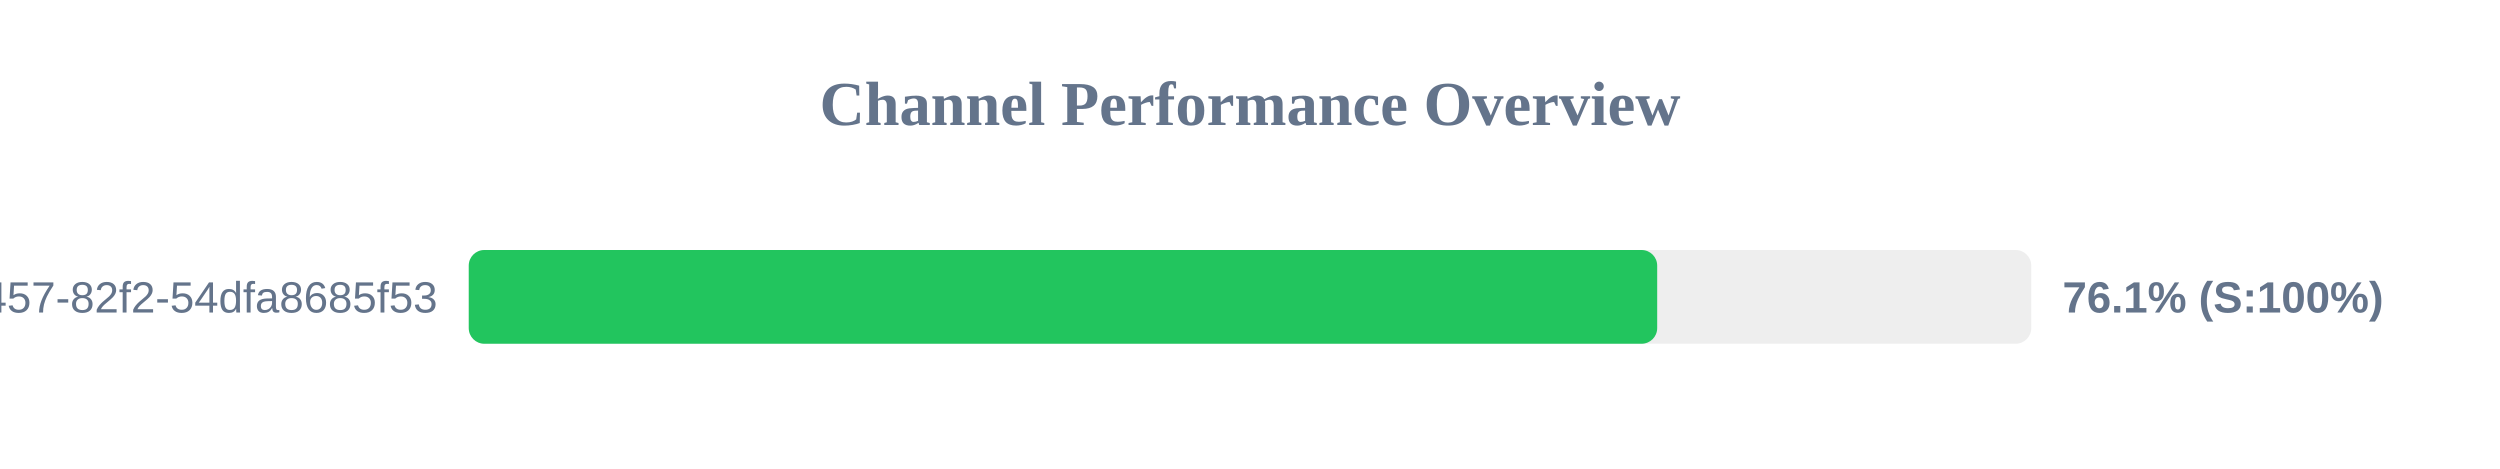
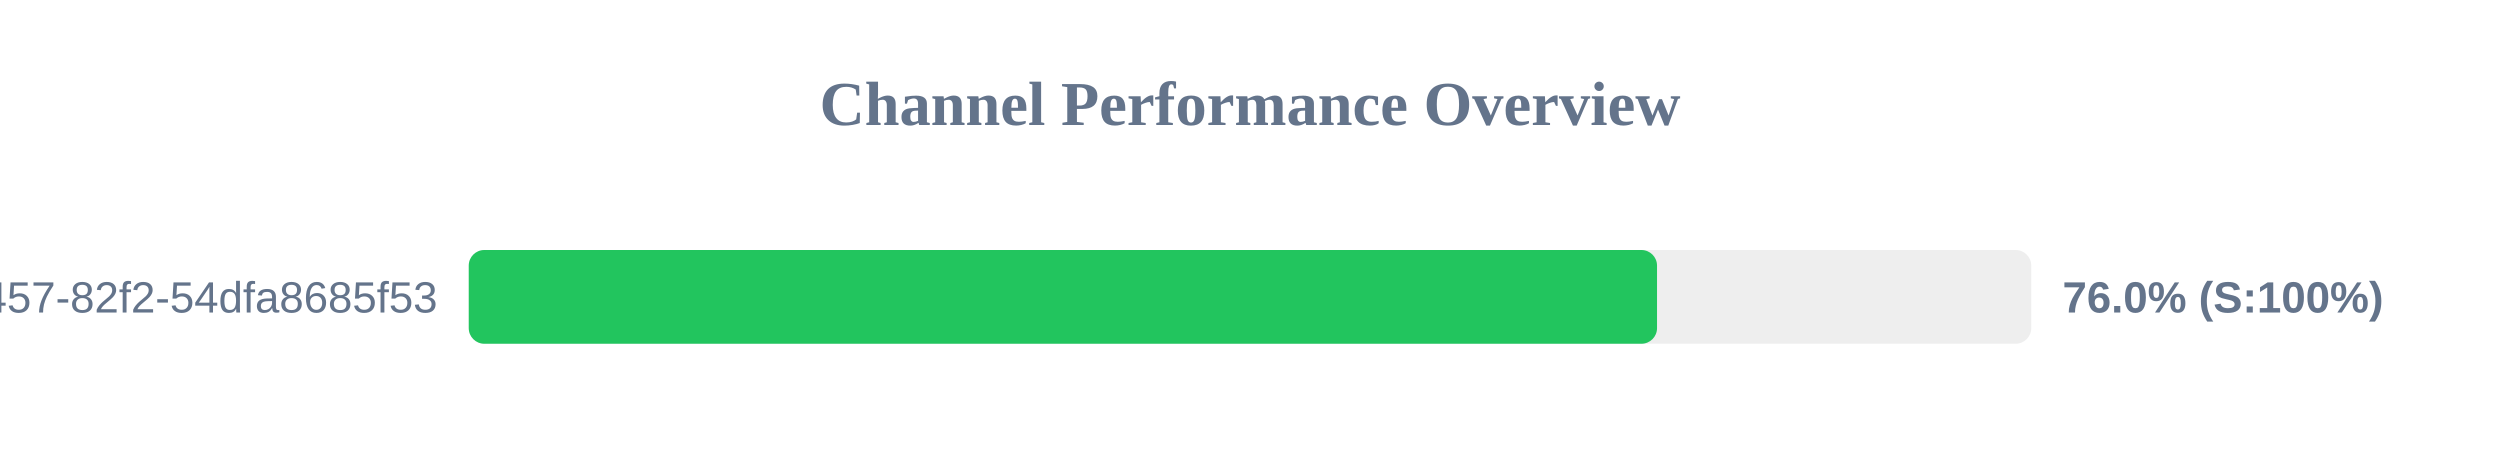
<svg xmlns="http://www.w3.org/2000/svg" width="800" height="150" version="1.1">
  <style>
        .row { font: 14px Arial; fill: #64748b; }
        .score { font: bold 14px Arial; fill: #64748b; }
    </style>
  <text x="400" y="40" text-anchor="middle" font-size="20px" font-weight="bold" fill="#64748b">Channel Performance Overview</text>
  <rect x="150" y="80" width="500" height="30" fill="#eee" rx="5" />
-   <rect x="150" y="80" width="380.3" height="30" fill="#22c55e" rx="5" />
+   <rect x="150" y="80" width="380.25" height="30" fill="#22c55e" rx="5" />
  <text x="140" y="100" text-anchor="end" class="row">?uuid=413c8b50-96bf-4457-82f2-54dfa8685f53</text>
-   <text x="660" y="100" text-anchor="start" class="score">76.1% (S:100%)</text>
+   <text x="660" y="100" text-anchor="start" class="score">76.0% (S:100%)</text>
</svg>
